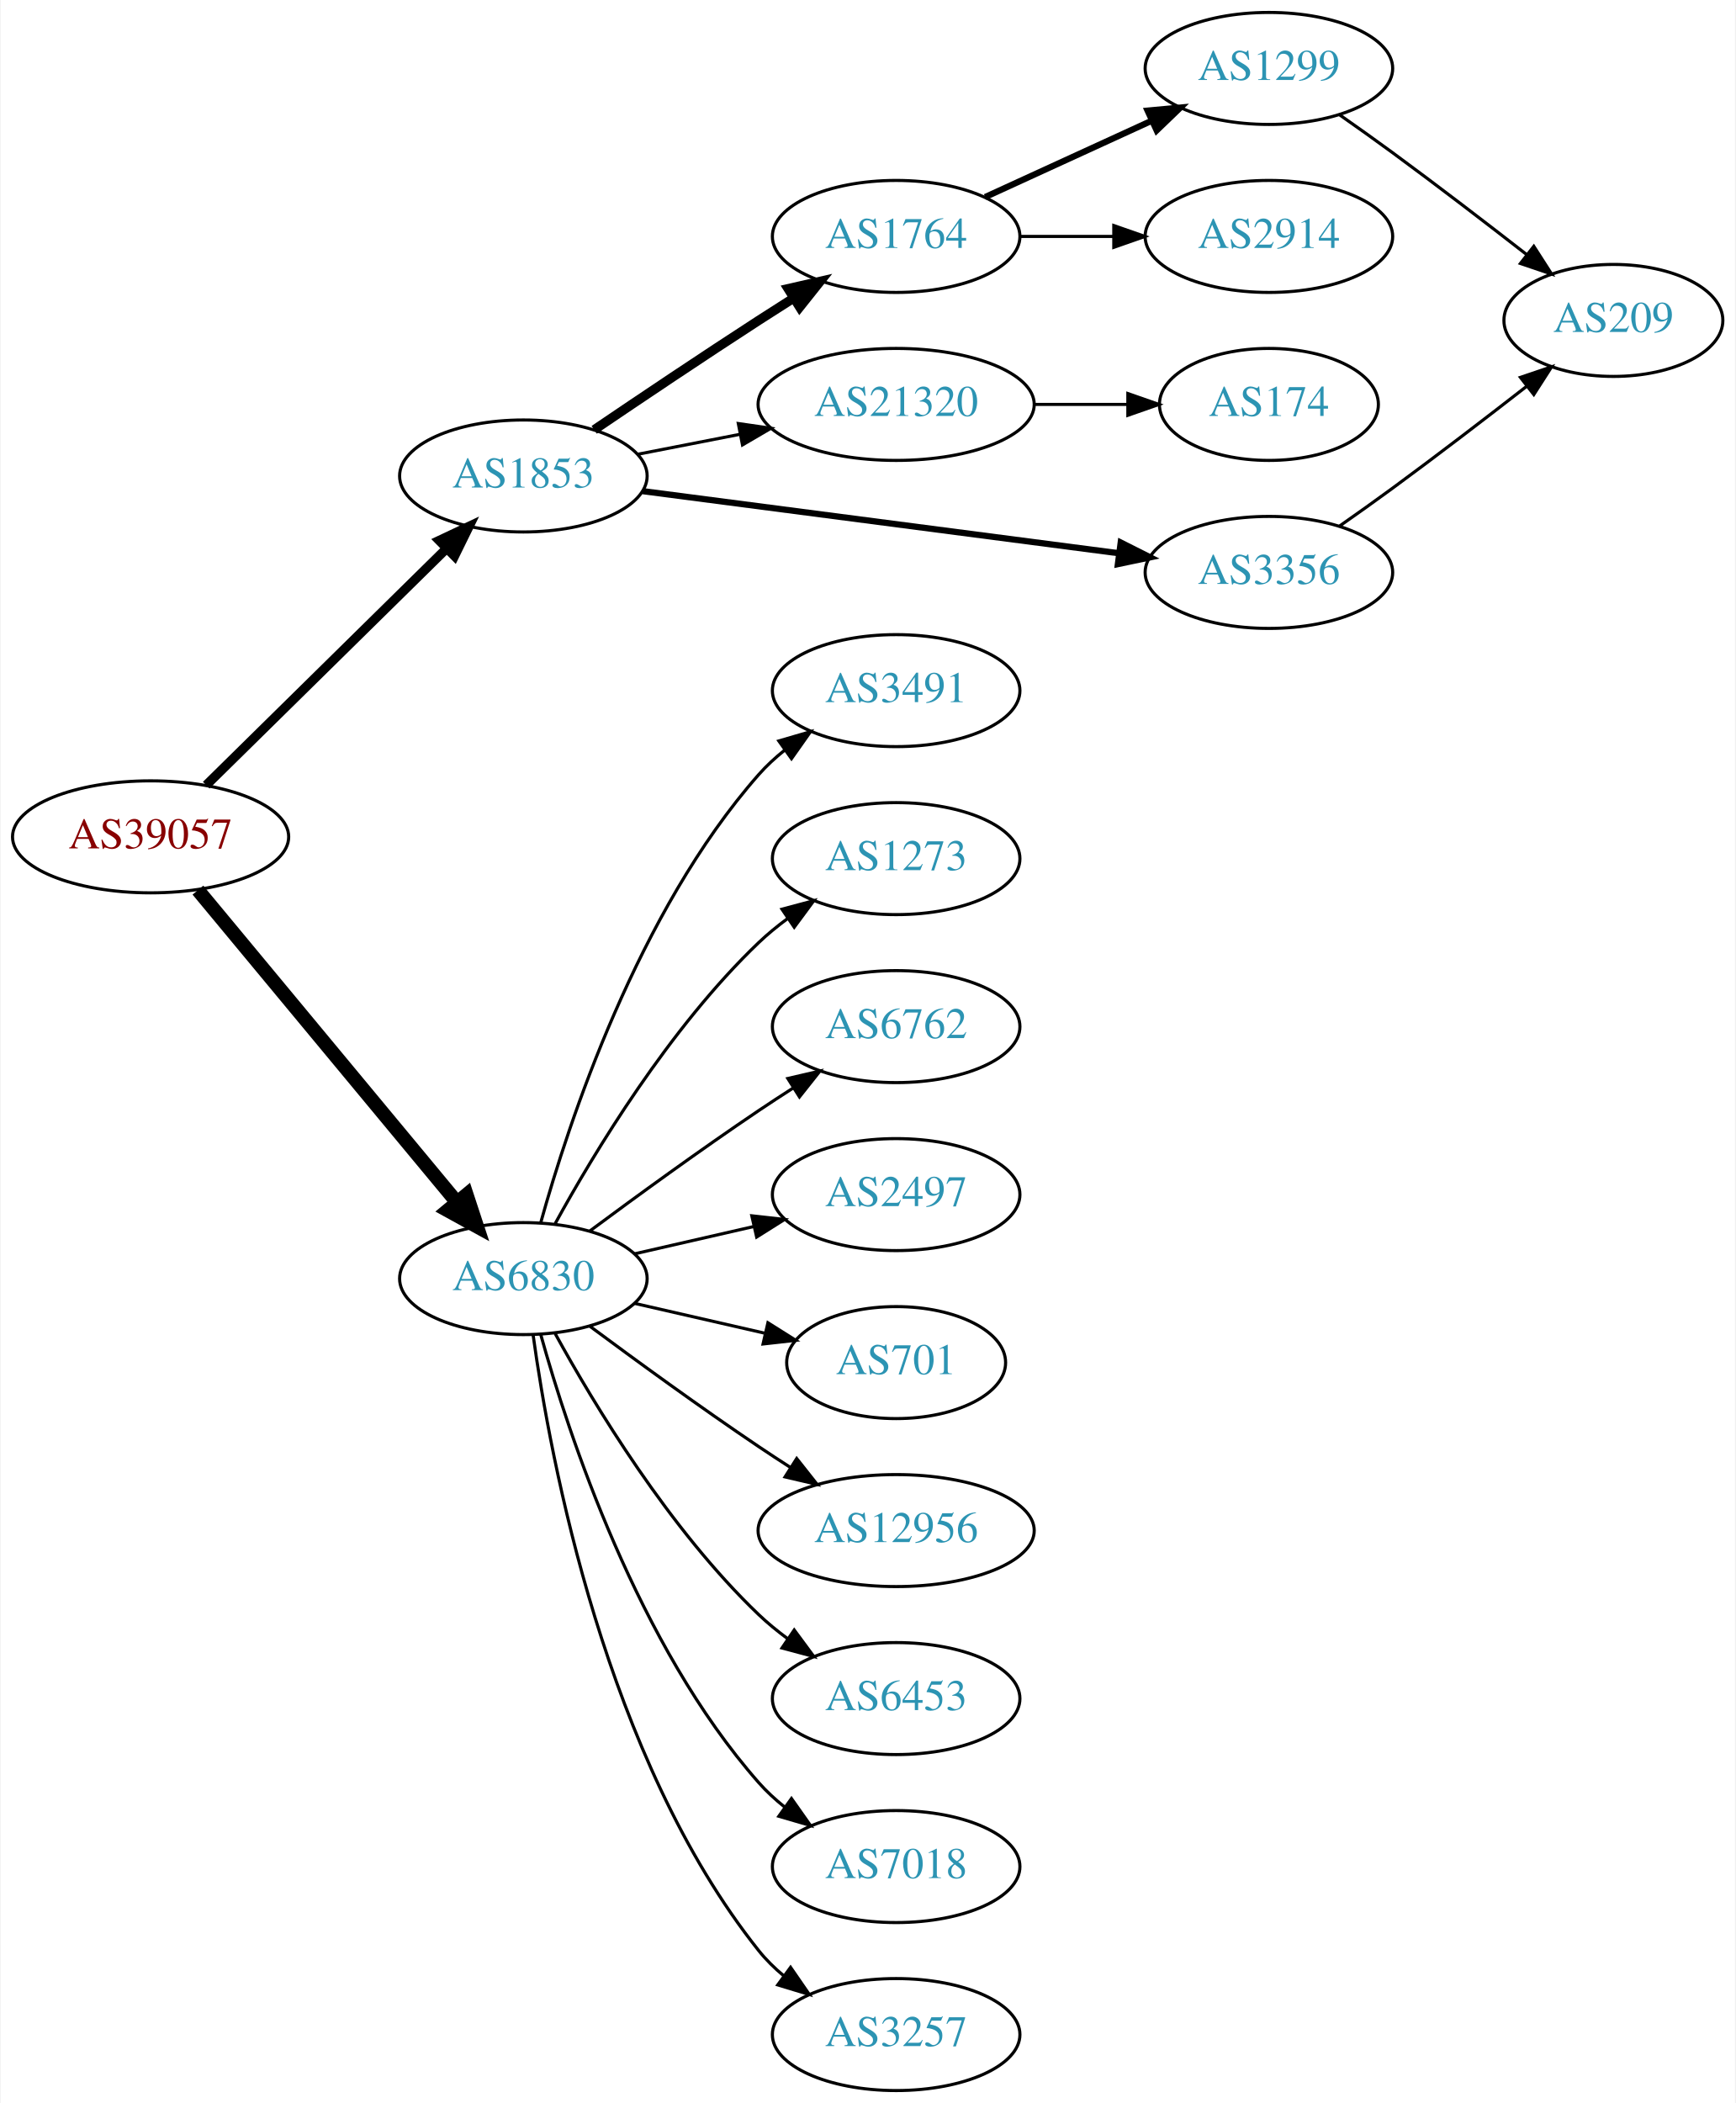
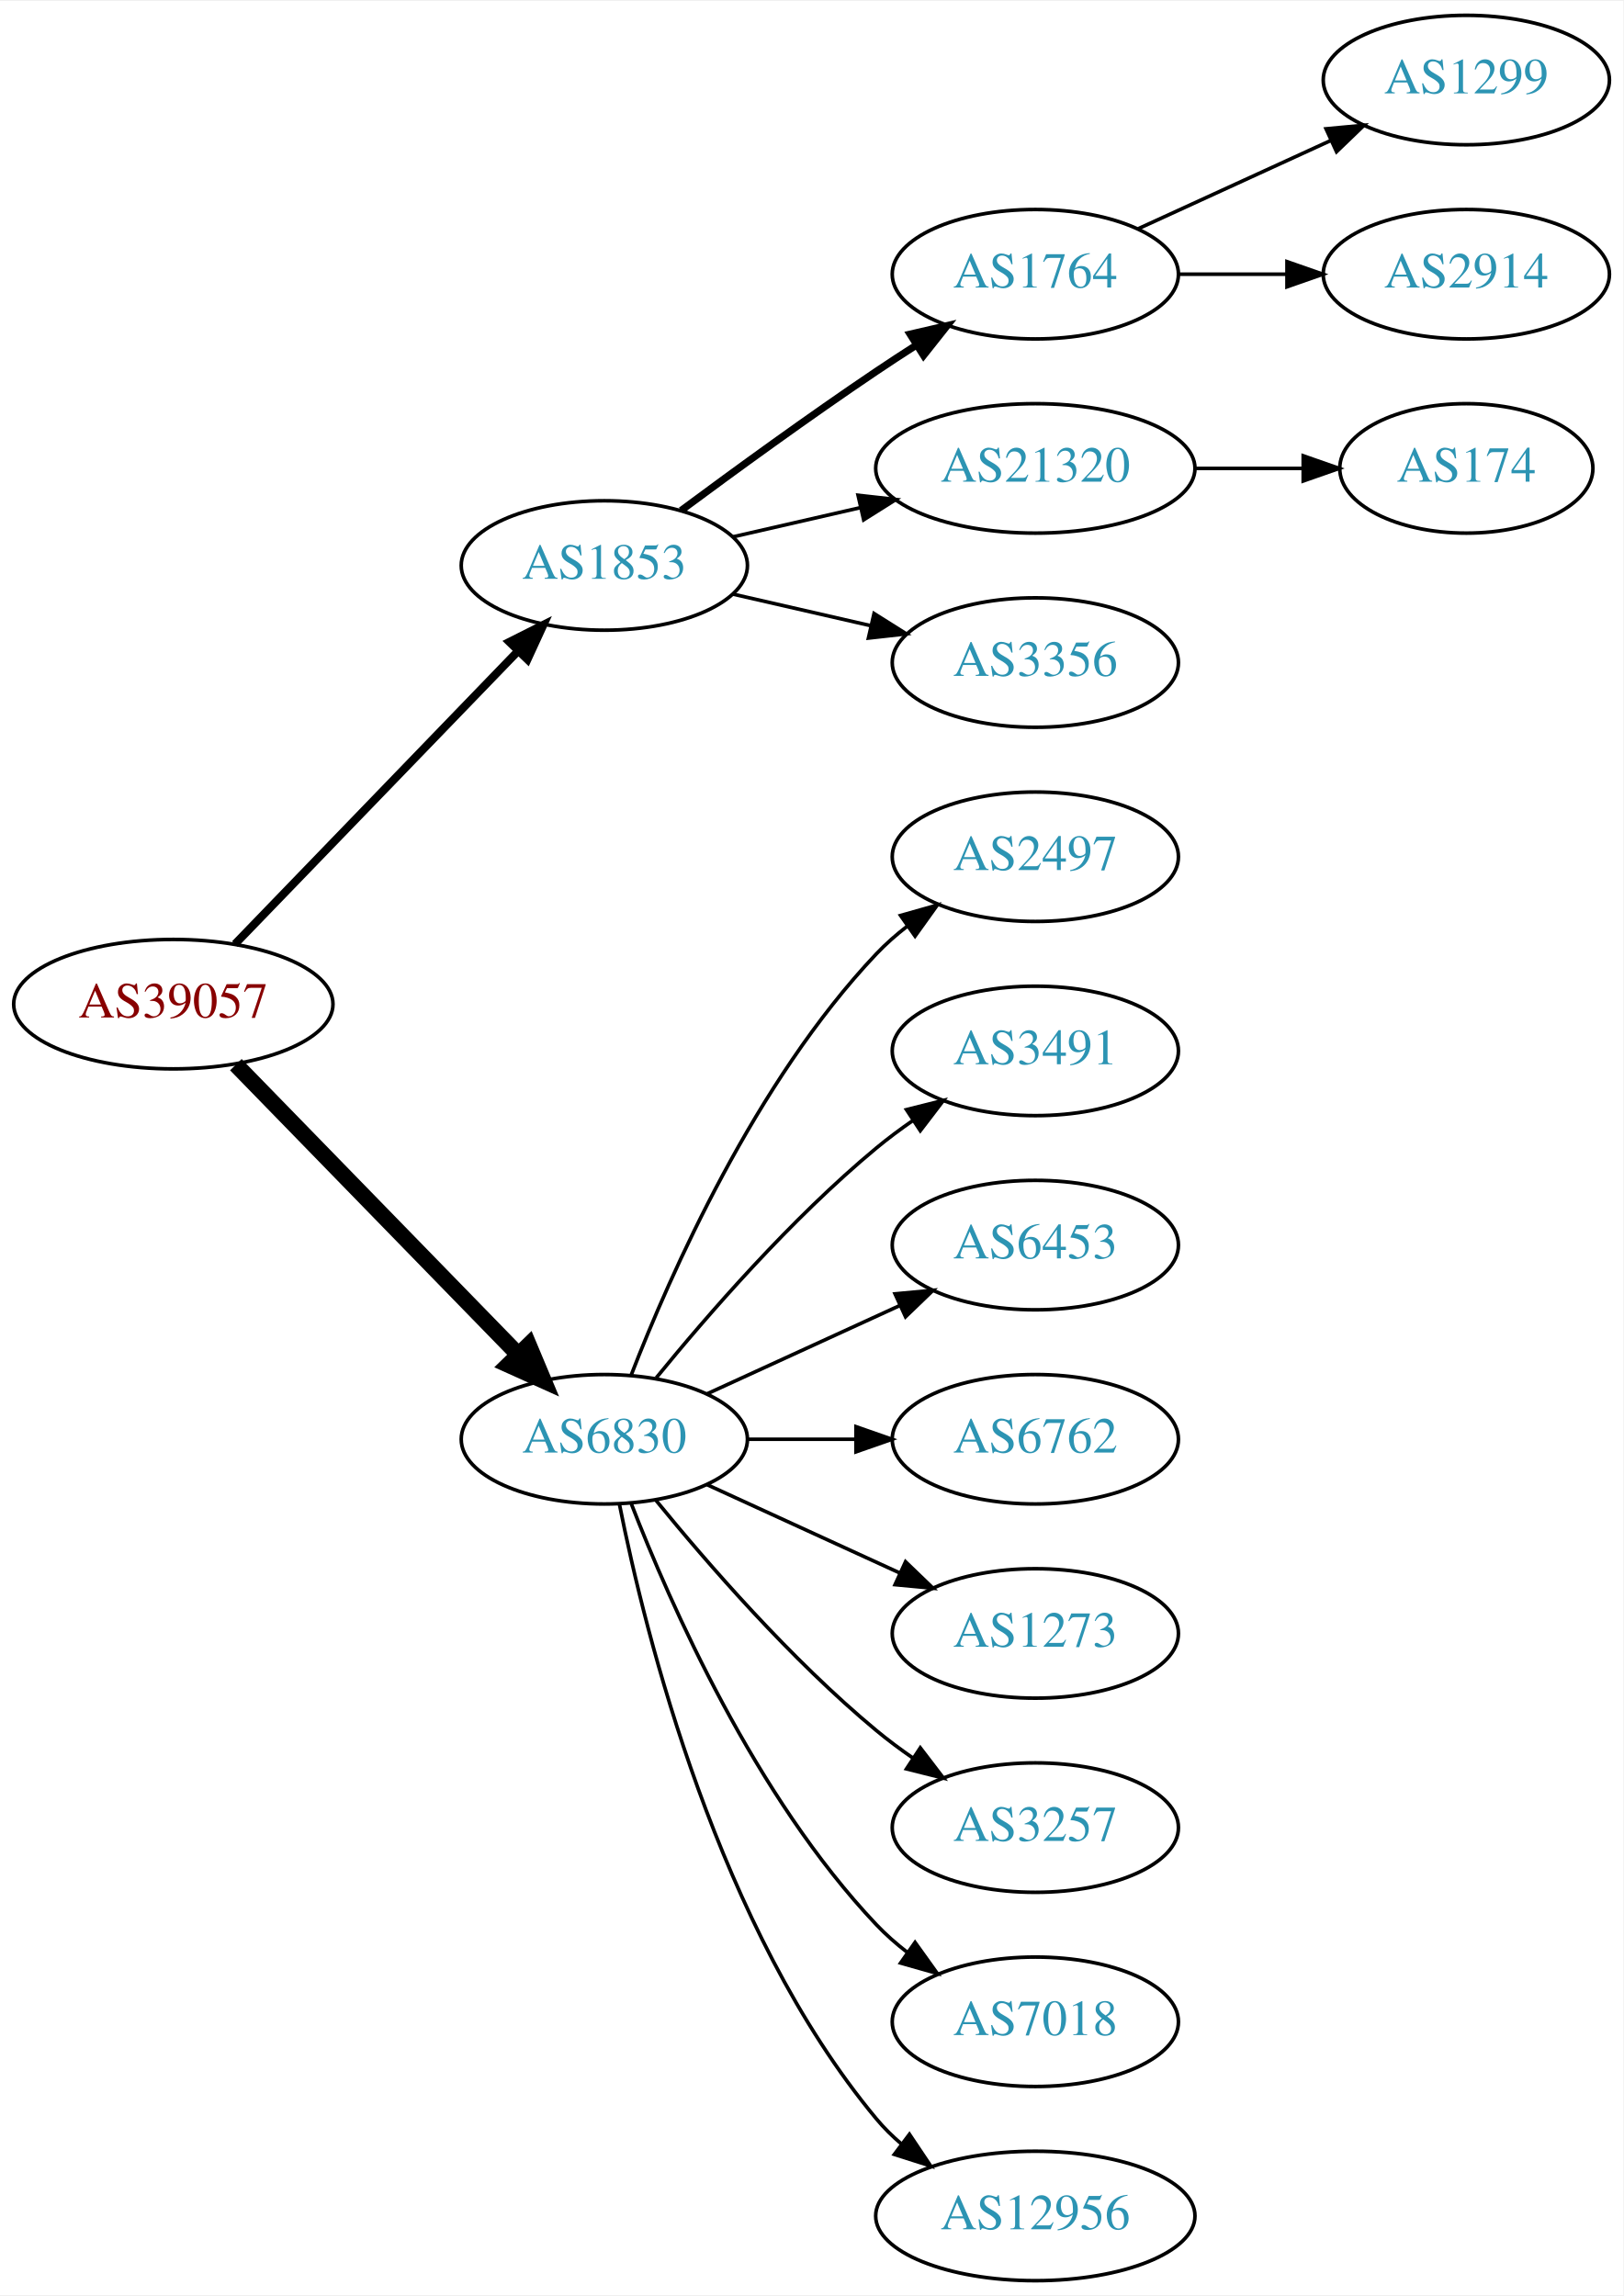
- <svg xmlns="http://www.w3.org/2000/svg" xmlns:xlink="http://www.w3.org/1999/xlink" width="558pt" height="676pt" viewBox="0.00 0.00 557.56 676.00">
-   <g id="graph0" class="graph" transform="scale(1 1) rotate(0) translate(4 672)">
-     <polygon fill="white" stroke="none" points="-4,4 -4,-672 553.564,-672 553.564,4 -4,4" />
+ <svg xmlns="http://www.w3.org/2000/svg" xmlns:xlink="http://www.w3.org/1999/xlink" width="451pt" height="638pt" viewBox="0.00 0.00 451.37 638.00">
+   <g id="graph0" class="graph" transform="scale(1 1) rotate(0) translate(4 634)">
+     <polygon fill="white" stroke="none" points="-4,4 -4,-634 447.37,-634 447.37,4 -4,4" />
    <g id="node1" class="node">
      <g id="a_node1">
        <a xlink:href="/asn/39057" xlink:title="AS39057 ~ DVT-Daten-Verarbeitung-Tirol GmbH [AT]">
-           <ellipse fill="#ffffff" stroke="black" cx="44.196" cy="-403" rx="44.393" ry="18" />
-           <text text-anchor="middle" x="44.196" y="-399.3" font-family="Times,serif" font-size="14.00" fill="#880000">AS39057</text>
+           <ellipse fill="#ffffff" stroke="black" cx="44.196" cy="-355" rx="44.393" ry="18" />
+           <text text-anchor="middle" x="44.196" y="-351.3" font-family="Times,serif" font-size="14.00" fill="#880000">AS39057</text>
        </a>
      </g>
    </g>
    <g id="node2" class="node">
      <g id="a_node2">
        <a xlink:href="/asn/1853" xlink:title="AS1853 ~ ACOnet Backbone [AT]">
-           <ellipse fill="#ffffff" stroke="black" cx="164.039" cy="-519" rx="39.794" ry="18" />
-           <text text-anchor="middle" x="164.039" y="-515.3" font-family="Times,serif" font-size="14.00" fill="#2c94b3">AS1853</text>
+           <ellipse fill="#ffffff" stroke="black" cx="164.039" cy="-477" rx="39.794" ry="18" />
+           <text text-anchor="middle" x="164.039" y="-473.3" font-family="Times,serif" font-size="14.00" fill="#2c94b3">AS1853</text>
        </a>
      </g>
    </g>
    <g id="edge1" class="edge">
-       <path fill="none" stroke="black" stroke-width="3" d="M62.08,-419.62C82.321,-439.545 116.372,-473.063 139.266,-495.599" />
-       <polygon fill="black" stroke="black" stroke-width="3" points="136.984,-498.264 146.566,-502.785 141.895,-493.275 136.984,-498.264" />
+       <path fill="none" stroke="black" stroke-width="2.25" d="M61.334,-371.708C81.697,-392.789 116.851,-429.183 140.026,-453.175" />
+       <polygon fill="black" stroke="black" stroke-width="2.25" points="137.63,-455.733 147.095,-460.494 142.665,-450.87 137.63,-455.733" />
    </g>
    <g id="node3" class="node">
      <g id="a_node3">
        <a xlink:href="/asn/6830" xlink:title="AS6830 ~ LGI-UPC [AT]">
-           <ellipse fill="#ffffff" stroke="black" cx="164.039" cy="-261" rx="39.794" ry="18" />
-           <text text-anchor="middle" x="164.039" y="-257.3" font-family="Times,serif" font-size="14.00" fill="#2c94b3">AS6830</text>
+           <ellipse fill="#ffffff" stroke="black" cx="164.039" cy="-234" rx="39.794" ry="18" />
+           <text text-anchor="middle" x="164.039" y="-230.3" font-family="Times,serif" font-size="14.00" fill="#2c94b3">AS6830</text>
        </a>
      </g>
    </g>
    <g id="edge2" class="edge">
-       <path fill="none" stroke="black" stroke-width="4.5" d="M59.411,-385.871C80.137,-360.896 118.768,-314.346 142.559,-285.678" />
-       <polygon fill="black" stroke="black" stroke-width="4.5" points="145.783,-287.958 149.14,-277.748 139.723,-282.929 145.783,-287.958" />
+       <path fill="none" stroke="black" stroke-width="4.5" d="M61.582,-338.175C82.011,-317.198 117.049,-281.222 140.129,-257.523" />
+       <polygon fill="black" stroke="black" stroke-width="4.5" points="143.013,-260.206 147.169,-250.295 137.371,-254.712 143.013,-260.206" />
    </g>
    <g id="node4" class="node">
      <g id="a_node4">
        <a xlink:href="/asn/1764" xlink:title="AS1764 ~ NEXTLAYER-AS [AT]">
-           <ellipse fill="#ffffff" stroke="black" cx="283.881" cy="-596" rx="39.794" ry="18" />
-           <text text-anchor="middle" x="283.881" y="-592.3" font-family="Times,serif" font-size="14.00" fill="#2c94b3">AS1764</text>
+           <ellipse fill="#ffffff" stroke="black" cx="283.881" cy="-558" rx="39.794" ry="18" />
+           <text text-anchor="middle" x="283.881" y="-554.3" font-family="Times,serif" font-size="14.00" fill="#2c94b3">AS1764</text>
        </a>
      </g>
    </g>
    <g id="edge3" class="edge">
-       <path fill="none" stroke="black" stroke-width="3" d="M186.803,-533.841C201.629,-543.886 221.745,-557.389 239.685,-569 243.277,-571.325 247.053,-573.735 250.817,-576.115" />
-       <polygon fill="black" stroke="black" stroke-width="3" points="249.152,-579.203 259.481,-581.561 252.877,-573.276 249.152,-579.203" />
+       <path fill="none" stroke="black" stroke-width="2" d="M185.369,-492.277C200.231,-503.304 220.976,-518.407 239.685,-531 243.234,-533.389 246.984,-535.839 250.733,-538.242" />
+       <polygon fill="black" stroke="black" stroke-width="2" points="249.059,-541.325 259.381,-543.712 252.801,-535.409 249.059,-541.325" />
    </g>
    <g id="node5" class="node">
      <g id="a_node5">
        <a xlink:href="/asn/21320" xlink:title="AS21320 ~ GEANT Vereniging [EU]">
-           <ellipse fill="#ffffff" stroke="black" cx="283.881" cy="-542" rx="44.393" ry="18" />
-           <text text-anchor="middle" x="283.881" y="-538.3" font-family="Times,serif" font-size="14.00" fill="#2c94b3">AS21320</text>
+           <ellipse fill="#ffffff" stroke="black" cx="283.881" cy="-504" rx="44.393" ry="18" />
+           <text text-anchor="middle" x="283.881" y="-500.3" font-family="Times,serif" font-size="14.00" fill="#2c94b3">AS21320</text>
        </a>
      </g>
    </g>
    <g id="edge4" class="edge">
-       <path fill="none" stroke="black" d="M200.715,-525.963C211.088,-527.988 222.606,-530.236 233.656,-532.392" />
-       <polygon fill="black" stroke="black" points="233.141,-535.858 243.626,-534.338 234.482,-528.987 233.141,-535.858" />
+       <path fill="none" stroke="black" d="M199.758,-484.955C210.896,-487.507 223.432,-490.379 235.325,-493.104" />
+       <polygon fill="black" stroke="black" points="234.59,-496.526 245.119,-495.348 236.153,-489.703 234.59,-496.526" />
    </g>
    <g id="node6" class="node">
      <g id="a_node6">
        <a xlink:href="/asn/3356" xlink:title="AS3356 ~ Level 3 Parent, LLC [US]">
-           <ellipse fill="#ffffff" stroke="black" cx="403.724" cy="-488" rx="39.794" ry="18" />
-           <text text-anchor="middle" x="403.724" y="-484.3" font-family="Times,serif" font-size="14.00" fill="#2c94b3">AS3356</text>
+           <ellipse fill="#ffffff" stroke="black" cx="283.881" cy="-450" rx="39.794" ry="18" />
+           <text text-anchor="middle" x="283.881" y="-446.3" font-family="Times,serif" font-size="14.00" fill="#2c94b3">AS3356</text>
        </a>
      </g>
    </g>
    <g id="edge5" class="edge">
-       <path fill="none" stroke="black" stroke-width="2" d="M202.438,-514.122C243.797,-508.728 310.511,-500.027 355.457,-494.165" />
-       <polygon fill="black" stroke="black" stroke-width="2" points="356.079,-497.613 365.542,-492.849 355.173,-490.672 356.079,-497.613" />
+       <path fill="none" stroke="black" d="M199.758,-469.045C211.758,-466.296 225.379,-463.175 238.071,-460.267" />
+       <polygon fill="black" stroke="black" points="239.037,-463.636 248.003,-457.991 237.474,-456.813 239.037,-463.636" />
+     </g>
+     <g id="node10" class="node">
+       <g id="a_node10">
+         <a xlink:href="/asn/2497" xlink:title="AS2497 ~ Internet Initiative Japan Inc. [JP]">
+           <ellipse fill="#ffffff" stroke="black" cx="283.881" cy="-396" rx="39.794" ry="18" />
+           <text text-anchor="middle" x="283.881" y="-392.3" font-family="Times,serif" font-size="14.00" fill="#2c94b3">AS2497</text>
+         </a>
+       </g>
+     </g>
+     <g id="edge9" class="edge">
+       <path fill="none" stroke="black" d="M171.562,-251.994C182.312,-279.728 205.969,-333.429 239.685,-369 242.271,-371.728 245.188,-374.294 248.257,-376.677" />
+       <polygon fill="black" stroke="black" points="246.411,-379.658 256.605,-382.543 250.435,-373.93 246.411,-379.658" />
    </g>
    <g id="node11" class="node">
      <g id="a_node11">
        <a xlink:href="/asn/3491" xlink:title="AS3491 ~ PCCW Global, Inc. [US]">
-           <ellipse fill="#ffffff" stroke="black" cx="283.881" cy="-450" rx="39.794" ry="18" />
-           <text text-anchor="middle" x="283.881" y="-446.3" font-family="Times,serif" font-size="14.00" fill="#2c94b3">AS3491</text>
-         </a>
-       </g>
-     </g>
-     <g id="edge11" class="edge">
-       <path fill="none" stroke="black" d="M169.612,-278.946C178.517,-310.995 200.801,-378.842 239.685,-423 242.169,-425.821 245.019,-428.449 248.044,-430.871" />
-       <polygon fill="black" stroke="black" points="246.162,-433.828 256.334,-436.791 250.23,-428.131 246.162,-433.828" />
+           <ellipse fill="#ffffff" stroke="black" cx="283.881" cy="-342" rx="39.794" ry="18" />
+           <text text-anchor="middle" x="283.881" y="-338.3" font-family="Times,serif" font-size="14.00" fill="#2c94b3">AS3491</text>
+         </a>
+       </g>
+     </g>
+     <g id="edge10" class="edge">
+       <path fill="none" stroke="black" d="M178.458,-251.065C192.572,-268.375 215.987,-295.345 239.685,-315 242.901,-317.668 246.402,-320.27 249.972,-322.741" />
+       <polygon fill="black" stroke="black" points="248.05,-325.666 258.329,-328.236 251.896,-319.817 248.05,-325.666" />
    </g>
    <g id="node12" class="node">
      <g id="a_node12">
-         <a xlink:href="/asn/1273" xlink:title="AS1273 ~ Vodafone Group PLC [EU]">
-           <ellipse fill="#ffffff" stroke="black" cx="283.881" cy="-396" rx="39.794" ry="18" />
-           <text text-anchor="middle" x="283.881" y="-392.3" font-family="Times,serif" font-size="14.00" fill="#2c94b3">AS1273</text>
-         </a>
-       </g>
-     </g>
-     <g id="edge12" class="edge">
-       <path fill="none" stroke="black" d="M174.28,-278.713C186.825,-301.561 211.002,-341.611 239.685,-369 242.553,-371.739 245.742,-374.347 249.051,-376.785" />
-       <polygon fill="black" stroke="black" points="247.175,-379.742 257.411,-382.477 251.114,-373.956 247.175,-379.742" />
+         <a xlink:href="/asn/6453" xlink:title="AS6453 ~ TATA COMMUNICATIONS (AMERICA) INC [US]">
+           <ellipse fill="#ffffff" stroke="black" cx="283.881" cy="-288" rx="39.794" ry="18" />
+           <text text-anchor="middle" x="283.881" y="-284.3" font-family="Times,serif" font-size="14.00" fill="#2c94b3">AS6453</text>
+         </a>
+       </g>
+     </g>
+     <g id="edge11" class="edge">
+       <path fill="none" stroke="black" d="M192.667,-246.661C208.624,-253.973 228.895,-263.261 246.178,-271.181" />
+       <polygon fill="black" stroke="black" points="244.876,-274.435 255.425,-275.419 247.793,-268.071 244.876,-274.435" />
    </g>
    <g id="node13" class="node">
      <g id="a_node13">
        <a xlink:href="/asn/6762" xlink:title="AS6762 ~ TELECOM ITALIA SPARKLE S.p.A. [IT]">
-           <ellipse fill="#ffffff" stroke="black" cx="283.881" cy="-342" rx="39.794" ry="18" />
-           <text text-anchor="middle" x="283.881" y="-338.3" font-family="Times,serif" font-size="14.00" fill="#2c94b3">AS6762</text>
-         </a>
-       </g>
-     </g>
-     <g id="edge13" class="edge">
-       <path fill="none" stroke="black" d="M185.369,-276.277C200.231,-287.304 220.976,-302.407 239.685,-315 243.234,-317.389 246.984,-319.839 250.733,-322.242" />
-       <polygon fill="black" stroke="black" points="249.059,-325.325 259.381,-327.712 252.801,-319.409 249.059,-325.325" />
+           <ellipse fill="#ffffff" stroke="black" cx="283.881" cy="-234" rx="39.794" ry="18" />
+           <text text-anchor="middle" x="283.881" y="-230.3" font-family="Times,serif" font-size="14.00" fill="#2c94b3">AS6762</text>
+         </a>
+       </g>
+     </g>
+     <g id="edge12" class="edge">
+       <path fill="none" stroke="black" d="M203.951,-234C213.505,-234 223.854,-234 233.817,-234" />
+       <polygon fill="black" stroke="black" points="234.009,-237.5 244.009,-234 234.009,-230.5 234.009,-237.5" />
    </g>
    <g id="node14" class="node">
      <g id="a_node14">
-         <a xlink:href="/asn/2497" xlink:title="AS2497 ~ Internet Initiative Japan Inc. [JP]">
-           <ellipse fill="#ffffff" stroke="black" cx="283.881" cy="-288" rx="39.794" ry="18" />
-           <text text-anchor="middle" x="283.881" y="-284.3" font-family="Times,serif" font-size="14.00" fill="#2c94b3">AS2497</text>
-         </a>
-       </g>
-     </g>
-     <g id="edge14" class="edge">
-       <path fill="none" stroke="black" d="M199.758,-268.955C211.758,-271.704 225.379,-274.825 238.071,-277.733" />
-       <polygon fill="black" stroke="black" points="237.474,-281.187 248.003,-280.009 239.037,-274.364 237.474,-281.187" />
+         <a xlink:href="/asn/1273" xlink:title="AS1273 ~ Vodafone Group PLC [EU]">
+           <ellipse fill="#ffffff" stroke="black" cx="283.881" cy="-180" rx="39.794" ry="18" />
+           <text text-anchor="middle" x="283.881" y="-176.3" font-family="Times,serif" font-size="14.00" fill="#2c94b3">AS1273</text>
+         </a>
+       </g>
+     </g>
+     <g id="edge13" class="edge">
+       <path fill="none" stroke="black" d="M192.667,-221.339C208.624,-214.027 228.895,-204.739 246.178,-196.819" />
+       <polygon fill="black" stroke="black" points="247.793,-199.929 255.425,-192.581 244.876,-193.565 247.793,-199.929" />
    </g>
    <g id="node15" class="node">
      <g id="a_node15">
-         <a xlink:href="/asn/701" xlink:title="AS701 ~ UUNET [US]">
-           <ellipse fill="#ffffff" stroke="black" cx="283.881" cy="-234" rx="35.194" ry="18" />
-           <text text-anchor="middle" x="283.881" y="-230.3" font-family="Times,serif" font-size="14.00" fill="#2c94b3">AS701</text>
-         </a>
-       </g>
-     </g>
-     <g id="edge15" class="edge">
-       <path fill="none" stroke="black" d="M199.758,-253.045C212.85,-250.045 227.873,-246.604 241.513,-243.478" />
-       <polygon fill="black" stroke="black" points="242.655,-246.807 251.621,-241.162 241.091,-239.984 242.655,-246.807" />
+         <a xlink:href="/asn/3257" xlink:title="AS3257 ~ GTT [DE]">
+           <ellipse fill="#ffffff" stroke="black" cx="283.881" cy="-126" rx="39.794" ry="18" />
+           <text text-anchor="middle" x="283.881" y="-122.3" font-family="Times,serif" font-size="14.00" fill="#2c94b3">AS3257</text>
+         </a>
+       </g>
+     </g>
+     <g id="edge14" class="edge">
+       <path fill="none" stroke="black" d="M178.458,-216.935C192.572,-199.625 215.987,-172.655 239.685,-153 242.901,-150.332 246.402,-147.73 249.972,-145.259" />
+       <polygon fill="black" stroke="black" points="251.896,-148.183 258.329,-139.764 248.05,-142.334 251.896,-148.183" />
    </g>
    <g id="node16" class="node">
      <g id="a_node16">
-         <a xlink:href="/asn/12956" xlink:title="AS12956 ~ TELXIUS [ES]">
-           <ellipse fill="#ffffff" stroke="black" cx="283.881" cy="-180" rx="44.393" ry="18" />
-           <text text-anchor="middle" x="283.881" y="-176.3" font-family="Times,serif" font-size="14.00" fill="#2c94b3">AS12956</text>
-         </a>
-       </g>
-     </g>
-     <g id="edge16" class="edge">
-       <path fill="none" stroke="black" d="M185.369,-245.723C200.231,-234.696 220.976,-219.593 239.685,-207 242.975,-204.785 246.438,-202.518 249.912,-200.285" />
-       <polygon fill="black" stroke="black" points="251.909,-203.163 258.479,-194.852 248.16,-197.252 251.909,-203.163" />
-     </g>
-     <g id="node17" class="node">
-       <g id="a_node17">
-         <a xlink:href="/asn/6453" xlink:title="AS6453 ~ TATA COMMUNICATIONS (AMERICA) INC [US]">
-           <ellipse fill="#ffffff" stroke="black" cx="283.881" cy="-126" rx="39.794" ry="18" />
-           <text text-anchor="middle" x="283.881" y="-122.3" font-family="Times,serif" font-size="14.00" fill="#2c94b3">AS6453</text>
-         </a>
-       </g>
-     </g>
-     <g id="edge17" class="edge">
-       <path fill="none" stroke="black" d="M174.28,-243.287C186.825,-220.439 211.002,-180.389 239.685,-153 242.553,-150.261 245.742,-147.653 249.051,-145.215" />
-       <polygon fill="black" stroke="black" points="251.114,-148.044 257.411,-139.523 247.175,-142.258 251.114,-148.044" />
-     </g>
-     <g id="node18" class="node">
-       <g id="a_node18">
        <a xlink:href="/asn/7018" xlink:title="AS7018 ~ AT&amp;T Services, Inc. [US]">
          <ellipse fill="#ffffff" stroke="black" cx="283.881" cy="-72" rx="39.794" ry="18" />
          <text text-anchor="middle" x="283.881" y="-68.3" font-family="Times,serif" font-size="14.00" fill="#2c94b3">AS7018</text>
        </a>
      </g>
    </g>
-     <g id="edge18" class="edge">
-       <path fill="none" stroke="black" d="M169.612,-243.054C178.517,-211.005 200.801,-143.158 239.685,-99 242.169,-96.179 245.019,-93.551 248.044,-91.129" />
-       <polygon fill="black" stroke="black" points="250.23,-93.869 256.334,-85.209 246.162,-88.172 250.23,-93.869" />
-     </g>
-     <g id="node19" class="node">
-       <g id="a_node19">
-         <a xlink:href="/asn/3257" xlink:title="AS3257 ~ GTT [DE]">
-           <ellipse fill="#ffffff" stroke="black" cx="283.881" cy="-18" rx="39.794" ry="18" />
-           <text text-anchor="middle" x="283.881" y="-14.3" font-family="Times,serif" font-size="14.00" fill="#2c94b3">AS3257</text>
-         </a>
-       </g>
-     </g>
-     <g id="edge19" class="edge">
-       <path fill="none" stroke="black" d="M167.178,-242.83C172.678,-203.026 190.504,-106.767 239.685,-45 242.026,-42.06 244.781,-39.351 247.747,-36.879" />
-       <polygon fill="black" stroke="black" points="249.939,-39.612 255.953,-30.89 245.812,-33.958 249.939,-39.612" />
+     <g id="edge15" class="edge">
+       <path fill="none" stroke="black" d="M171.562,-216.006C182.312,-188.272 205.969,-134.571 239.685,-99 242.271,-96.272 245.188,-93.706 248.257,-91.323" />
+       <polygon fill="black" stroke="black" points="250.435,-94.07 256.605,-85.457 246.411,-88.342 250.435,-94.07" />
+     </g>
+     <g id="node17" class="node">
+       <g id="a_node17">
+         <a xlink:href="/asn/12956" xlink:title="AS12956 ~ TELXIUS [ES]">
+           <ellipse fill="#ffffff" stroke="black" cx="283.881" cy="-18" rx="44.393" ry="18" />
+           <text text-anchor="middle" x="283.881" y="-14.3" font-family="Times,serif" font-size="14.00" fill="#2c94b3">AS12956</text>
+         </a>
+       </g>
+     </g>
+     <g id="edge16" class="edge">
+       <path fill="none" stroke="black" d="M168.237,-215.927C175.401,-179.859 195.675,-97.875 239.685,-45 241.778,-42.485 244.169,-40.133 246.727,-37.949" />
+       <polygon fill="black" stroke="black" points="248.878,-40.711 254.775,-31.909 244.676,-35.113 248.878,-40.711" />
    </g>
    <g id="node7" class="node">
      <g id="a_node7">
        <a xlink:href="/asn/1299" xlink:title="AS1299 ~ Telia Carrier [EU]">
-           <ellipse fill="#ffffff" stroke="black" cx="403.724" cy="-650" rx="39.794" ry="18" />
-           <text text-anchor="middle" x="403.724" y="-646.3" font-family="Times,serif" font-size="14.00" fill="#2c94b3">AS1299</text>
+           <ellipse fill="#ffffff" stroke="black" cx="403.724" cy="-612" rx="39.794" ry="18" />
+           <text text-anchor="middle" x="403.724" y="-608.3" font-family="Times,serif" font-size="14.00" fill="#2c94b3">AS1299</text>
        </a>
      </g>
    </g>
    <g id="edge6" class="edge">
-       <path fill="none" stroke="black" stroke-width="2" d="M312.51,-608.661C328.467,-615.973 348.738,-625.261 366.02,-633.181" />
-       <polygon fill="black" stroke="black" stroke-width="2" points="364.719,-636.435 375.268,-637.419 367.635,-630.071 364.719,-636.435" />
+       <path fill="none" stroke="black" d="M312.51,-570.661C328.467,-577.973 348.738,-587.261 366.02,-595.181" />
+       <polygon fill="black" stroke="black" points="364.719,-598.435 375.268,-599.419 367.635,-592.071 364.719,-598.435" />
    </g>
    <g id="node8" class="node">
      <g id="a_node8">
        <a xlink:href="/asn/2914" xlink:title="AS2914 ~ NTT America, Inc. [US]">
-           <ellipse fill="#ffffff" stroke="black" cx="403.724" cy="-596" rx="39.794" ry="18" />
-           <text text-anchor="middle" x="403.724" y="-592.3" font-family="Times,serif" font-size="14.00" fill="#2c94b3">AS2914</text>
+           <ellipse fill="#ffffff" stroke="black" cx="403.724" cy="-558" rx="39.794" ry="18" />
+           <text text-anchor="middle" x="403.724" y="-554.3" font-family="Times,serif" font-size="14.00" fill="#2c94b3">AS2914</text>
        </a>
      </g>
    </g>
    <g id="edge7" class="edge">
-       <path fill="none" stroke="black" d="M323.794,-596C333.347,-596 343.697,-596 353.659,-596" />
-       <polygon fill="black" stroke="black" points="353.852,-599.5 363.852,-596 353.852,-592.5 353.852,-599.5" />
-     </g>
-     <g id="node10" class="node">
-       <g id="a_node10">
-         <a xlink:href="/asn/174" xlink:title="AS174 ~ Cogent Communications [US]">
-           <ellipse fill="#ffffff" stroke="black" cx="403.724" cy="-542" rx="35.194" ry="18" />
-           <text text-anchor="middle" x="403.724" y="-538.3" font-family="Times,serif" font-size="14.00" fill="#2c94b3">AS174</text>
-         </a>
-       </g>
-     </g>
-     <g id="edge9" class="edge">
-       <path fill="none" stroke="black" d="M328.092,-542C337.94,-542 348.42,-542 358.317,-542" />
-       <polygon fill="black" stroke="black" points="358.369,-545.5 368.369,-542 358.369,-538.5 358.369,-545.5" />
+       <path fill="none" stroke="black" d="M323.794,-558C333.347,-558 343.697,-558 353.659,-558" />
+       <polygon fill="black" stroke="black" points="353.852,-561.5 363.852,-558 353.852,-554.5 353.852,-561.5" />
    </g>
    <g id="node9" class="node">
      <g id="a_node9">
-         <a xlink:href="/asn/209" xlink:title="AS209 ~ CenturyLink Communications, LLC [US]">
-           <ellipse fill="#ffffff" stroke="black" cx="514.467" cy="-569" rx="35.194" ry="18" />
-           <text text-anchor="middle" x="514.467" y="-565.3" font-family="Times,serif" font-size="14.00" fill="#2c94b3">AS209</text>
-         </a>
-       </g>
-     </g>
-     <g id="edge10" class="edge">
-       <path fill="none" stroke="black" d="M426.516,-502.961C432.05,-506.832 437.96,-511.029 443.37,-515 457.796,-525.587 473.607,-537.72 486.556,-547.8" />
-       <polygon fill="black" stroke="black" points="484.573,-550.692 494.608,-554.09 488.882,-545.176 484.573,-550.692" />
+         <a xlink:href="/asn/174" xlink:title="AS174 ~ Cogent Communications [US]">
+           <ellipse fill="#ffffff" stroke="black" cx="403.724" cy="-504" rx="35.194" ry="18" />
+           <text text-anchor="middle" x="403.724" y="-500.3" font-family="Times,serif" font-size="14.00" fill="#2c94b3">AS174</text>
+         </a>
+       </g>
    </g>
    <g id="edge8" class="edge">
-       <path fill="none" stroke="black" d="M426.516,-635.039C432.05,-631.168 437.96,-626.971 443.37,-623 457.796,-612.413 473.607,-600.28 486.556,-590.2" />
-       <polygon fill="black" stroke="black" points="488.882,-592.824 494.608,-583.91 484.573,-587.308 488.882,-592.824" />
+       <path fill="none" stroke="black" d="M328.092,-504C337.94,-504 348.42,-504 358.317,-504" />
+       <polygon fill="black" stroke="black" points="358.369,-507.5 368.369,-504 358.369,-500.5 358.369,-507.5" />
    </g>
  </g>
</svg>
